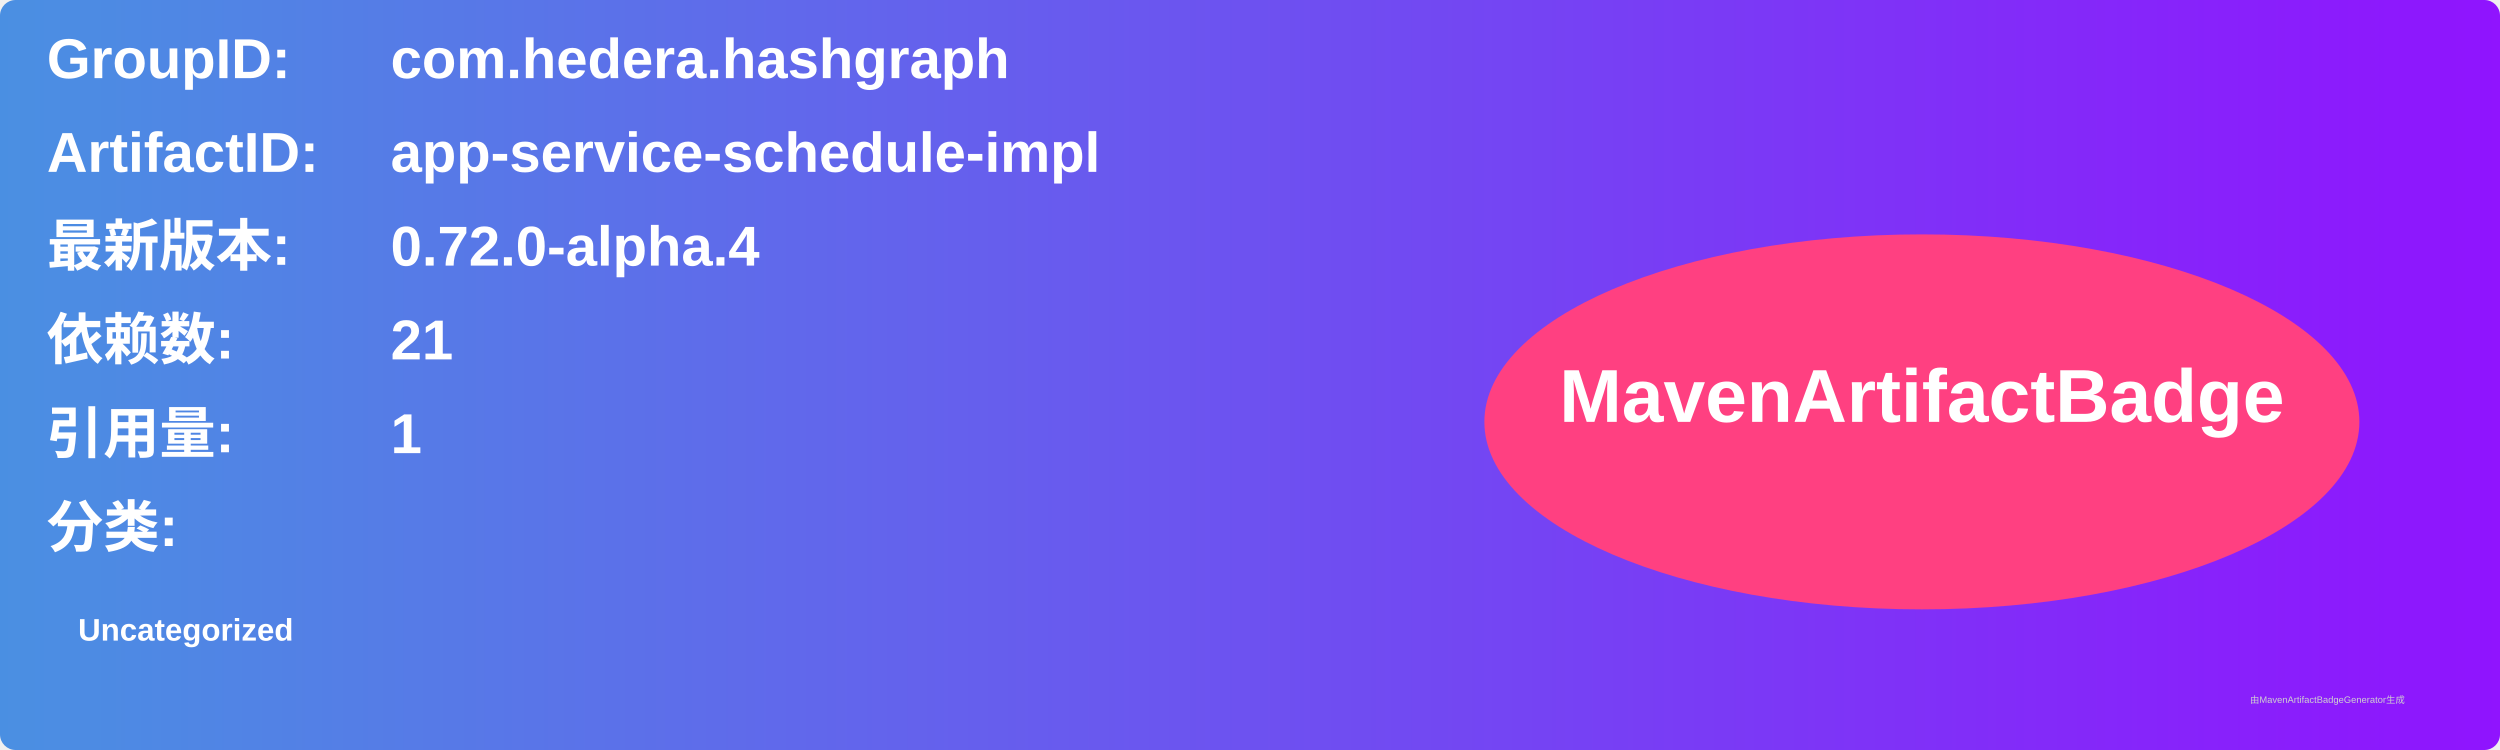
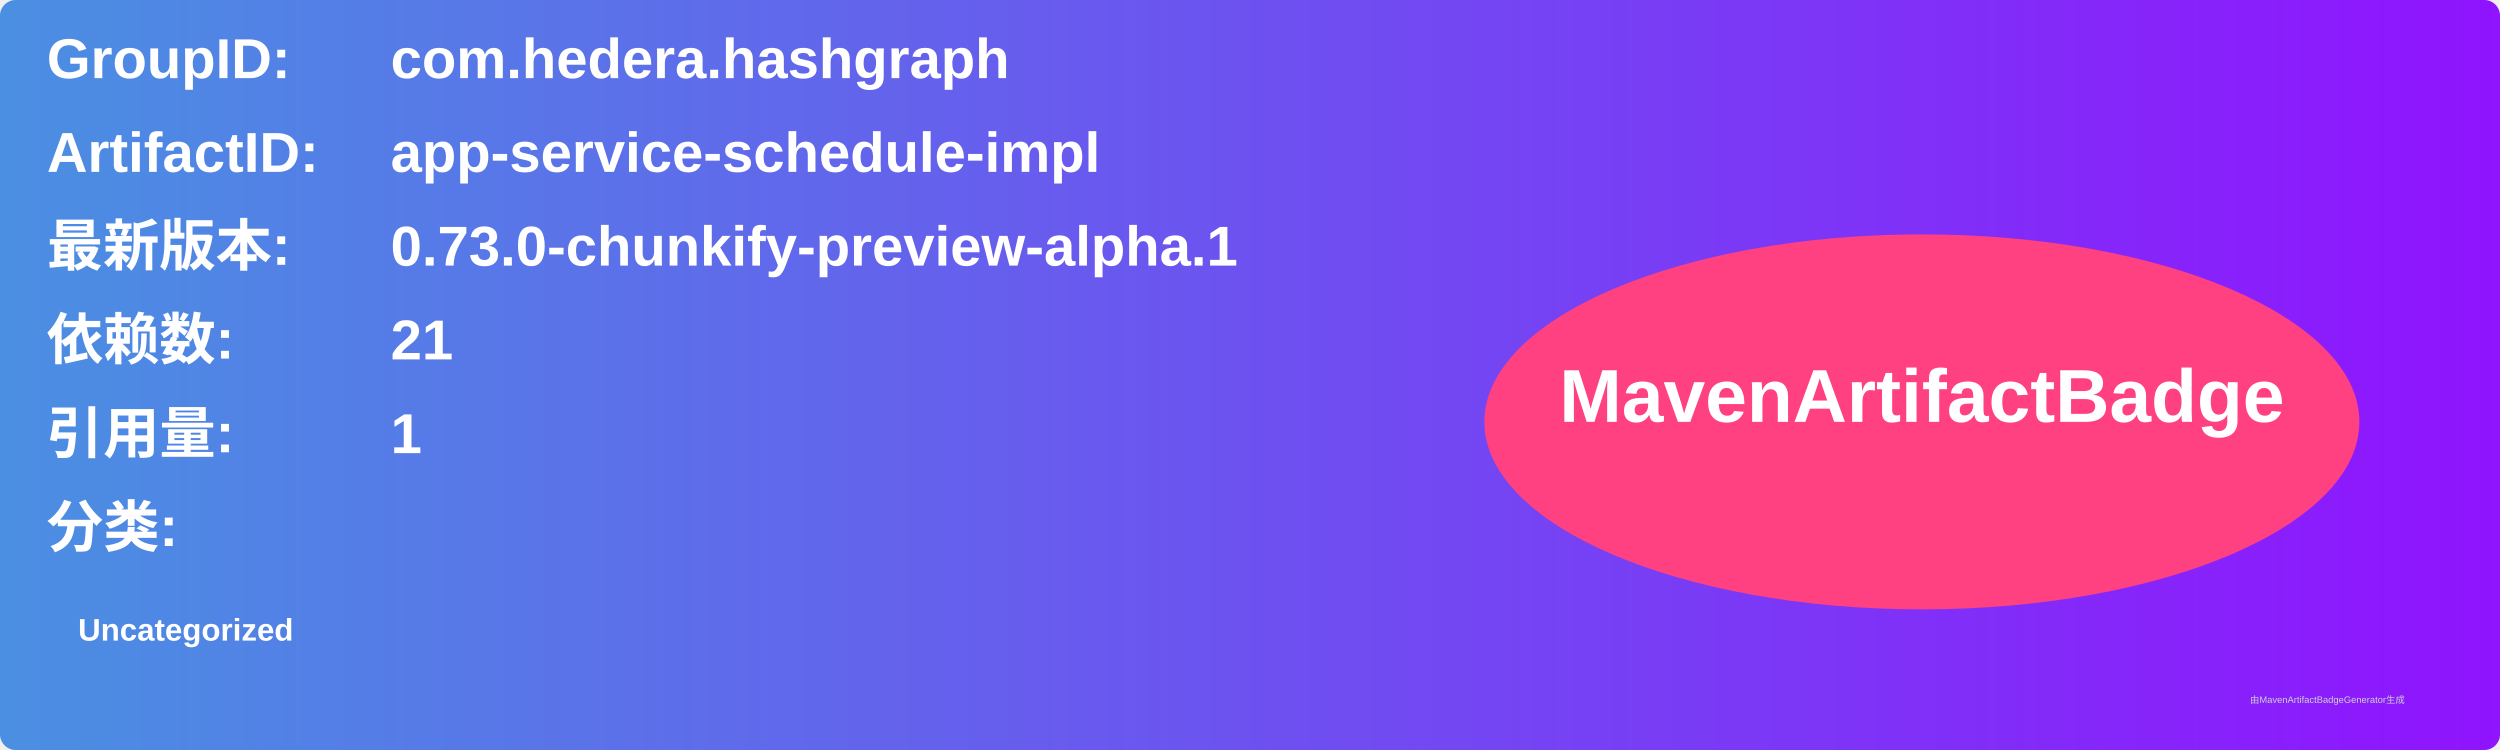
<svg xmlns="http://www.w3.org/2000/svg" width="800" height="240" viewBox="0 0 800 240">
  <linearGradient id="grad" x1="0%" y1="0%" x2="100%" y2="0%">
    <stop offset="0%" stop-color="#4a90e2" />
    <stop offset="100%" stop-color="#9013fe" />
  </linearGradient>
  <rect width="100%" height="100%" rx="5" ry="5" fill="url(#grad)" />
  <g transform="translate(15, 15)">
    <text x="0" y="10" font-family="Arial" font-size="18" fill="white" font-weight="bold" width="260">GroupID:</text>
    <text x="110" y="10" font-family="Arial" font-size="18" fill="white" font-weight="bold" width="460">com.hedera.hashgraph</text>
    <text x="0" y="40" font-family="Arial" font-size="18" fill="white" font-weight="bold" width="260">ArtifactID:</text>
    <text x="110" y="40" font-family="Arial" font-size="18" fill="white" font-weight="bold" width="460">app-service-schedule-impl</text>
    <text x="0" y="70" font-family="Arial" font-size="18" fill="white" font-weight="bold">最新版本:</text>
    <text x="110" y="70" font-family="Arial" font-size="18" fill="white" font-weight="bold">
-       <tspan font-weight="bold">0.72.0-alpha.4</tspan>
+       <tspan font-weight="bold">0.73.0-chunkify-preview-alpha.1</tspan>
    </text>
    <text x="0" y="100" font-family="Arial" font-size="18" fill="white" font-weight="bold">依赖数: </text>
    <text x="110" y="100" font-family="Arial" font-size="18" fill="white">
      <tspan font-weight="bold">21</tspan>
    </text>
    <text x="0" y="130" font-family="Arial" font-size="18" fill="white" font-weight="bold">引用量: </text>
    <text x="110" y="130" font-family="Arial" font-size="18" fill="white">
      <tspan font-weight="bold">1</tspan>
    </text>
    <text x="0" y="160" font-family="Arial" font-size="18" fill="white" font-weight="bold">分类:</text>
    <text x="10" y="190" font-family="Arial" font-size="10" fill="white">
      <tspan font-weight="bold">Uncategorized</tspan>
    </text>
    <ellipse cx="600" cy="120" rx="140" ry="60" fill="#ff4081" />
    <text x="600" y="120" text-anchor="middle" font-family="Arial" font-size="24" fill="white" font-weight="bold">MavenArtifactBadge</text>
  </g>
  <text x="720" y="225" font-family="Arial" font-size="3" fill="#d0d0d0">由MavenArtifactBadgeGenerator生成</text>
</svg>
